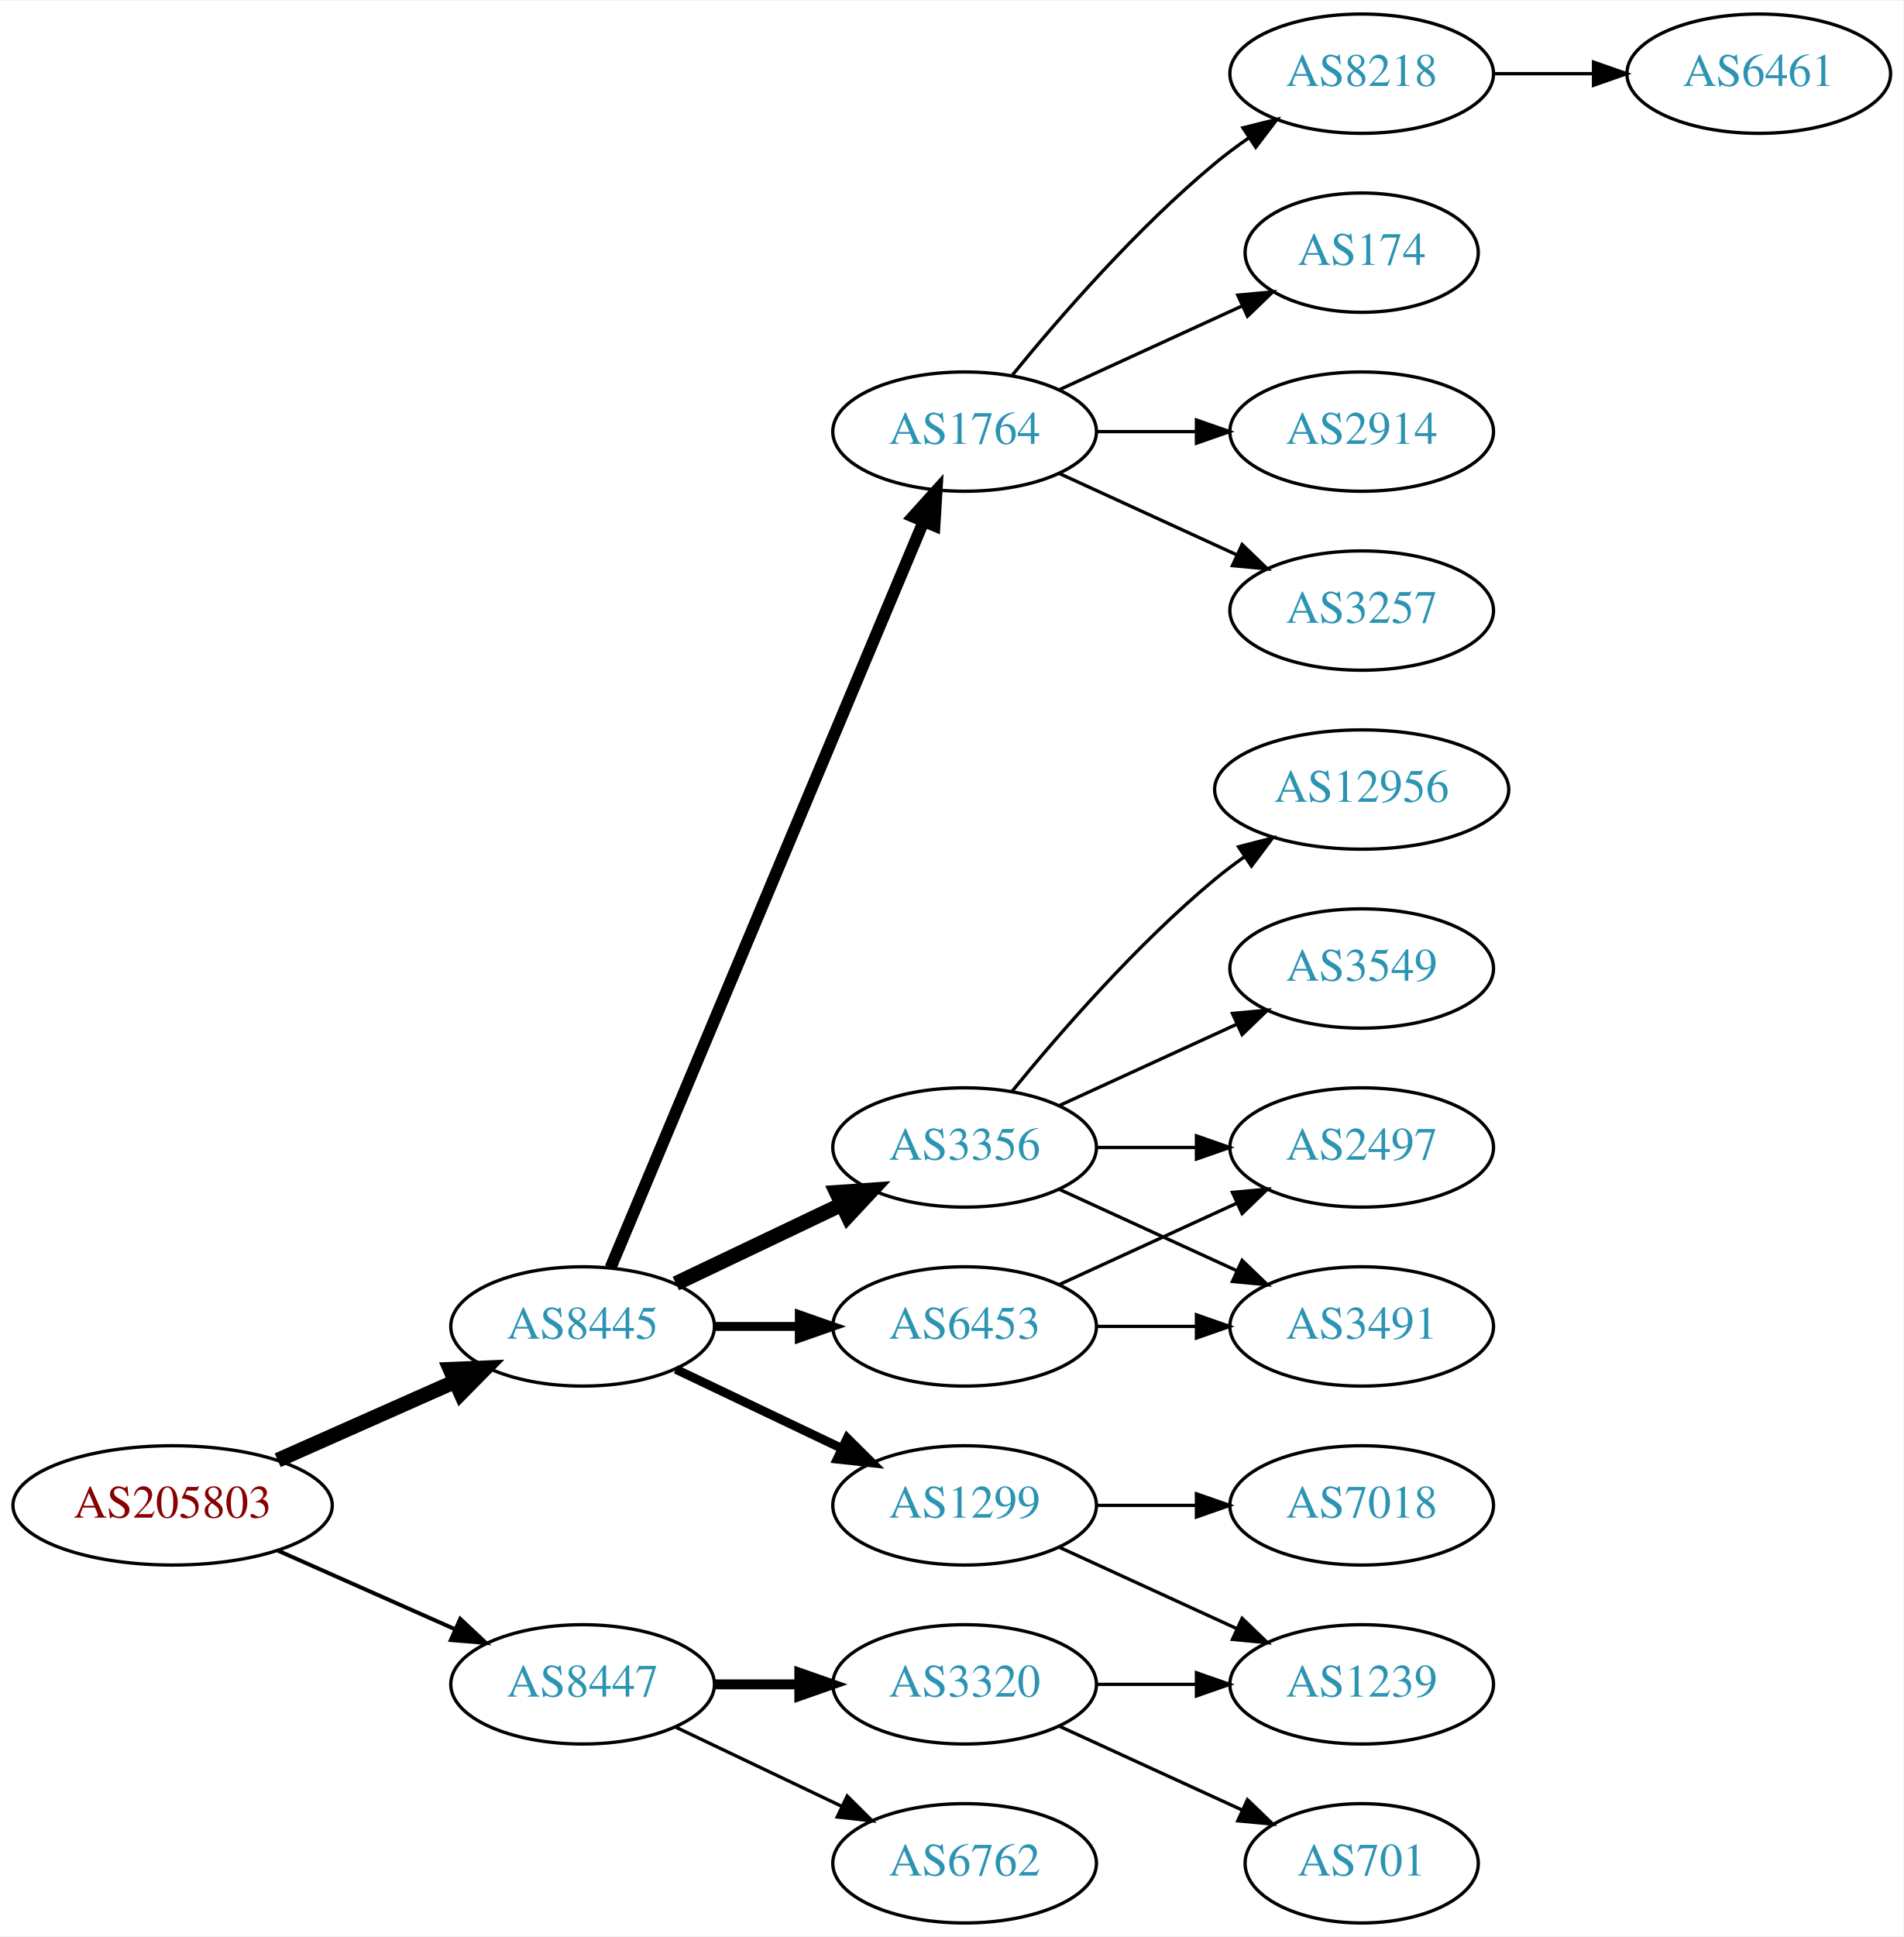
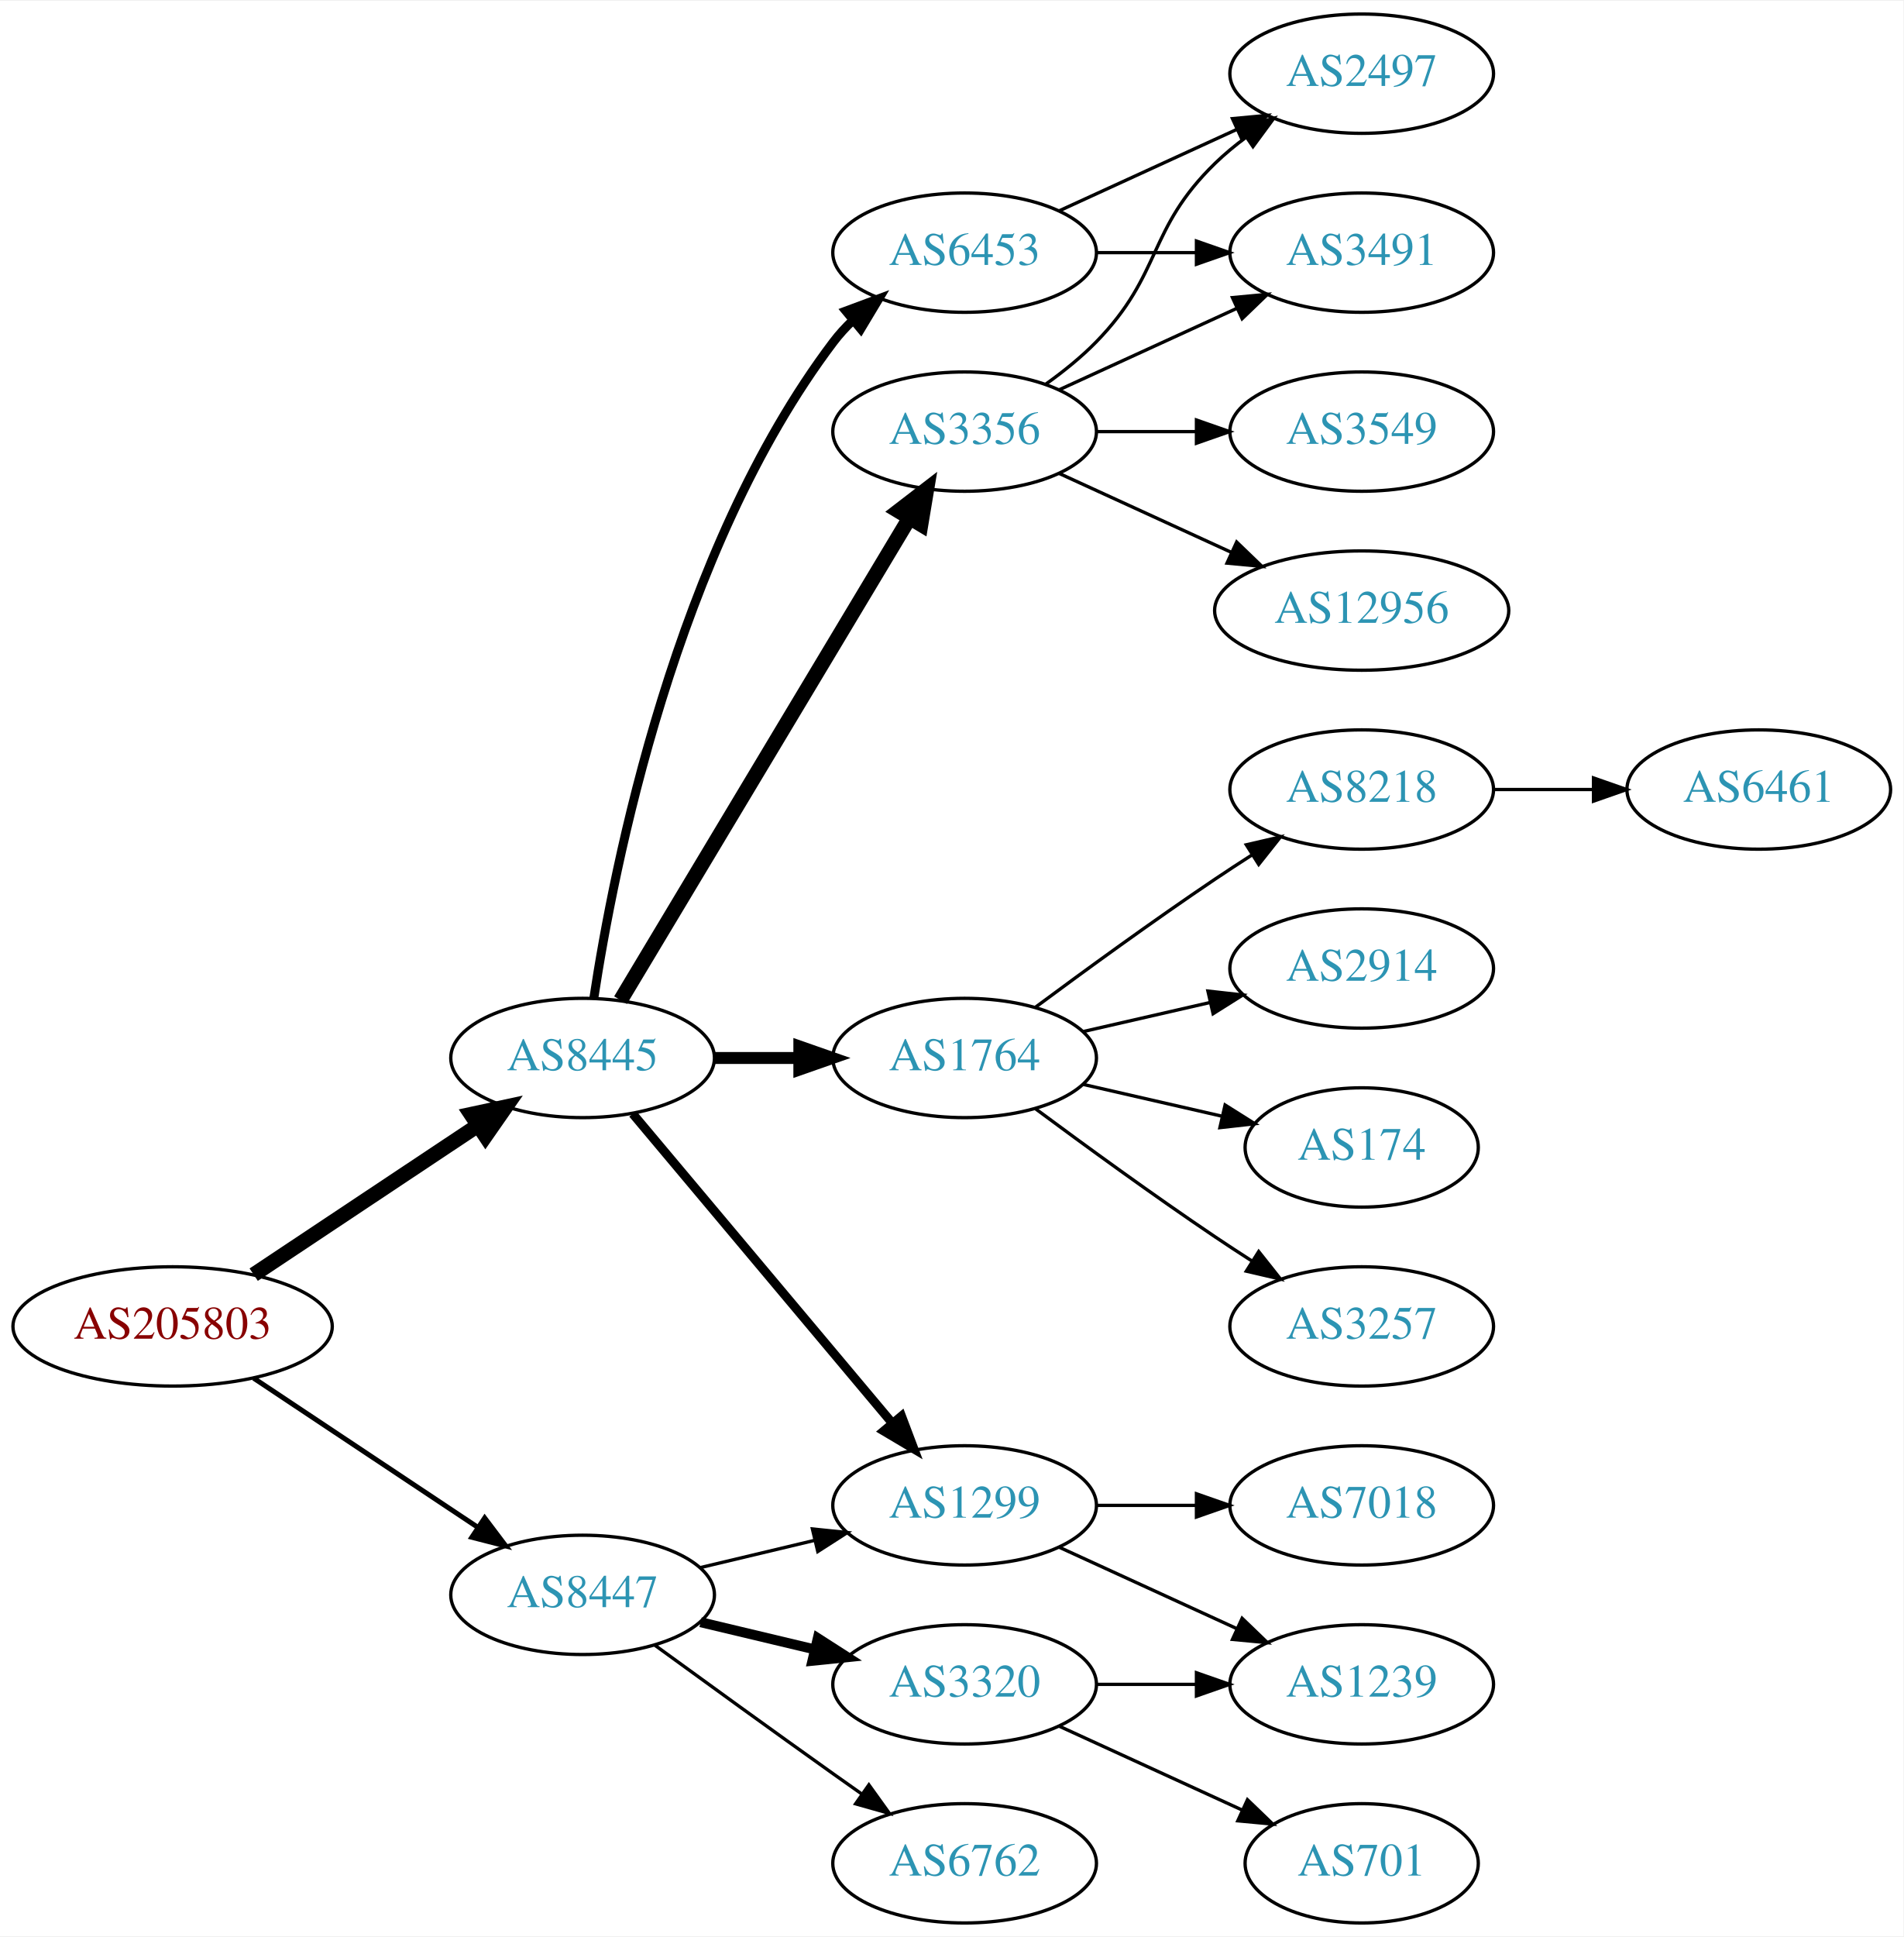
<svg xmlns="http://www.w3.org/2000/svg" xmlns:xlink="http://www.w3.org/1999/xlink" width="574pt" height="584pt" viewBox="0.00 0.00 574.46 584.00">
  <g id="graph0" class="graph" transform="scale(1 1) rotate(0) translate(4 580)">
    <polygon fill="white" stroke="none" points="-4,4 -4,-580 570.463,-580 570.463,4 -4,4" />
    <g id="node1" class="node">
      <g id="a_node1">
        <a xlink:href="/asn/205803" xlink:title="AS205803 ~ Eurofunk Kappcher GmbH [AT]">
-           <ellipse fill="#ffffff" stroke="black" cx="48.096" cy="-126" rx="48.192" ry="18" />
-           <text text-anchor="middle" x="48.096" y="-122.3" font-family="Times,serif" font-size="14.00" fill="#880000">AS205803</text>
+           <ellipse fill="#ffffff" stroke="black" cx="48.096" cy="-180" rx="48.192" ry="18" />
+           <text text-anchor="middle" x="48.096" y="-176.3" font-family="Times,serif" font-size="14.00" fill="#880000">AS205803</text>
        </a>
      </g>
    </g>
    <g id="node2" class="node">
      <g id="a_node2">
        <a xlink:href="/asn/8445" xlink:title="AS8445 ~ SALZBURG-AG-AS [AT]">
-           <ellipse fill="#ffffff" stroke="black" cx="171.838" cy="-180" rx="39.794" ry="18" />
-           <text text-anchor="middle" x="171.838" y="-176.3" font-family="Times,serif" font-size="14.00" fill="#2c94b3">AS8445</text>
+           <ellipse fill="#ffffff" stroke="black" cx="171.838" cy="-261" rx="39.794" ry="18" />
+           <text text-anchor="middle" x="171.838" y="-257.3" font-family="Times,serif" font-size="14.00" fill="#2c94b3">AS8445</text>
        </a>
      </g>
    </g>
    <g id="edge1" class="edge">
-       <path fill="none" stroke="black" stroke-width="4.5" d="M79.816,-139.626C96.101,-146.85 116.238,-155.781 133.427,-163.406" />
-       <polygon fill="black" stroke="black" stroke-width="4.5" points="131.893,-167.033 142.631,-167.488 135.086,-159.834 131.893,-167.033" />
+       <path fill="none" stroke="black" stroke-width="4.5" d="M72.569,-195.618C91.795,-208.409 119.147,-226.608 140.115,-240.559" />
+       <polygon fill="black" stroke="black" stroke-width="4.5" points="138.161,-243.988 148.668,-246.249 142.523,-237.432 138.161,-243.988" />
    </g>
    <g id="node3" class="node">
      <g id="a_node3">
        <a xlink:href="/asn/8447" xlink:title="AS8447 ~ A1 Telekom Austria AG [AT]">
-           <ellipse fill="#ffffff" stroke="black" cx="171.838" cy="-72" rx="39.794" ry="18" />
-           <text text-anchor="middle" x="171.838" y="-68.3" font-family="Times,serif" font-size="14.00" fill="#2c94b3">AS8447</text>
+           <ellipse fill="#ffffff" stroke="black" cx="171.838" cy="-99" rx="39.794" ry="18" />
+           <text text-anchor="middle" x="171.838" y="-95.3" font-family="Times,serif" font-size="14.00" fill="#2c94b3">AS8447</text>
        </a>
      </g>
    </g>
    <g id="edge2" class="edge">
-       <path fill="none" stroke="black" stroke-width="1.2" d="M79.816,-112.374C96.101,-105.15 116.238,-96.219 133.427,-88.594" />
-       <polygon fill="black" stroke="black" stroke-width="1.2" points="134.909,-91.766 142.631,-84.512 132.07,-85.367 134.909,-91.766" />
+       <path fill="none" stroke="black" stroke-width="1.5" d="M72.569,-164.382C91.795,-151.591 119.147,-133.392 140.115,-119.441" />
+       <polygon fill="black" stroke="black" stroke-width="1.5" points="142.281,-122.204 148.668,-113.751 138.403,-116.376 142.281,-122.204" />
    </g>
    <g id="node4" class="node">
      <g id="a_node4">
-         <a xlink:href="/asn/6453" xlink:title="AS6453 ~ TATA COMMUNICATIONS (AMERICA) INC [US]">
-           <ellipse fill="#ffffff" stroke="black" cx="287.131" cy="-180" rx="39.794" ry="18" />
-           <text text-anchor="middle" x="287.131" y="-176.3" font-family="Times,serif" font-size="14.00" fill="#2c94b3">AS6453</text>
+         <a xlink:href="/asn/3356" xlink:title="AS3356 ~ Level 3 Parent, LLC [US]">
+           <ellipse fill="#ffffff" stroke="black" cx="287.131" cy="-450" rx="39.794" ry="18" />
+           <text text-anchor="middle" x="287.131" y="-446.3" font-family="Times,serif" font-size="14.00" fill="#2c94b3">AS3356</text>
        </a>
      </g>
    </g>
    <g id="edge3" class="edge">
-       <path fill="none" stroke="black" stroke-width="2.7" d="M211.51,-180C219.713,-180 228.477,-180 237.009,-180" />
-       <polygon fill="black" stroke="black" stroke-width="2.7" points="237.248,-183.5 247.248,-180 237.248,-176.5 237.248,-183.5" />
+       <path fill="none" stroke="black" stroke-width="4.5" d="M183.293,-278.442C203.274,-311.775 246.98,-384.686 270.465,-423.866" />
+       <polygon fill="black" stroke="black" stroke-width="4.5" points="267.182,-426.048 275.701,-432.6 273.937,-421.999 267.182,-426.048" />
    </g>
    <g id="node5" class="node">
      <g id="a_node5">
        <a xlink:href="/asn/1764" xlink:title="AS1764 ~ NEXTLAYER-AS [AT]">
-           <ellipse fill="#ffffff" stroke="black" cx="287.131" cy="-450" rx="39.794" ry="18" />
-           <text text-anchor="middle" x="287.131" y="-446.3" font-family="Times,serif" font-size="14.00" fill="#2c94b3">AS1764</text>
+           <ellipse fill="#ffffff" stroke="black" cx="287.131" cy="-261" rx="39.794" ry="18" />
+           <text text-anchor="middle" x="287.131" y="-257.3" font-family="Times,serif" font-size="14.00" fill="#2c94b3">AS1764</text>
        </a>
      </g>
    </g>
    <g id="edge4" class="edge">
-       <path fill="none" stroke="black" stroke-width="3.6" d="M180.271,-197.715C199.597,-243.771 251.52,-367.514 274.692,-422.739" />
-       <polygon fill="black" stroke="black" stroke-width="3.6" points="271.573,-424.352 278.67,-432.219 278.028,-421.644 271.573,-424.352" />
+       <path fill="none" stroke="black" stroke-width="3.6" d="M211.51,-261C219.713,-261 228.477,-261 237.009,-261" />
+       <polygon fill="black" stroke="black" stroke-width="3.6" points="237.248,-264.5 247.248,-261 237.248,-257.5 237.248,-264.5" />
    </g>
    <g id="node6" class="node">
      <g id="a_node6">
-         <a xlink:href="/asn/3356" xlink:title="AS3356 ~ Level 3 Parent, LLC [US]">
-           <ellipse fill="#ffffff" stroke="black" cx="287.131" cy="-234" rx="39.794" ry="18" />
-           <text text-anchor="middle" x="287.131" y="-230.3" font-family="Times,serif" font-size="14.00" fill="#2c94b3">AS3356</text>
+         <a xlink:href="/asn/6453" xlink:title="AS6453 ~ TATA COMMUNICATIONS (AMERICA) INC [US]">
+           <ellipse fill="#ffffff" stroke="black" cx="287.131" cy="-504" rx="39.794" ry="18" />
+           <text text-anchor="middle" x="287.131" y="-500.3" font-family="Times,serif" font-size="14.00" fill="#2c94b3">AS6453</text>
        </a>
      </g>
    </g>
    <g id="edge5" class="edge">
-       <path fill="none" stroke="black" stroke-width="4.5" d="M199.974,-192.934C214.968,-200.081 233.789,-209.052 250.013,-216.785" />
-       <polygon fill="black" stroke="black" stroke-width="4.5" points="248.495,-220.423 259.216,-221.171 251.883,-213.314 248.495,-220.423" />
+       <path fill="none" stroke="black" stroke-width="2.7" d="M175.215,-278.986C181.188,-318.422 199.899,-413.995 247.484,-477 249.242,-479.327 251.258,-481.529 253.428,-483.596" />
+       <polygon fill="black" stroke="black" stroke-width="2.7" points="251.313,-486.389 261.241,-490.088 255.787,-481.005 251.313,-486.389" />
    </g>
    <g id="node7" class="node">
      <g id="a_node7">
        <a xlink:href="/asn/1299" xlink:title="AS1299 ~ Telia Carrier [EU]">
          <ellipse fill="#ffffff" stroke="black" cx="287.131" cy="-126" rx="39.794" ry="18" />
          <text text-anchor="middle" x="287.131" y="-122.3" font-family="Times,serif" font-size="14.00" fill="#2c94b3">AS1299</text>
        </a>
      </g>
    </g>
    <g id="edge6" class="edge">
-       <path fill="none" stroke="black" stroke-width="2.7" d="M199.974,-167.066C214.968,-159.919 233.789,-150.948 250.013,-143.215" />
-       <polygon fill="black" stroke="black" stroke-width="2.7" points="251.695,-146.291 259.216,-138.829 248.683,-139.972 251.695,-146.291" />
+       <path fill="none" stroke="black" stroke-width="2.7" d="M186.958,-244.175C206.632,-220.731 242.436,-178.066 265.215,-150.924" />
+       <polygon fill="black" stroke="black" stroke-width="2.7" points="268.086,-152.947 271.833,-143.037 262.724,-148.447 268.086,-152.947" />
+     </g>
+     <g id="edge22" class="edge">
+       <path fill="none" stroke="black" d="M207.445,-107.248C218.316,-109.838 230.471,-112.735 241.913,-115.462" />
+       <polygon fill="black" stroke="black" points="241.197,-118.889 251.736,-117.803 242.819,-112.08 241.197,-118.889" />
    </g>
    <g id="node19" class="node">
      <g id="a_node19">
        <a xlink:href="/asn/3320" xlink:title="AS3320 ~ DTAG [DE]">
          <ellipse fill="#ffffff" stroke="black" cx="287.131" cy="-72" rx="39.794" ry="18" />
          <text text-anchor="middle" x="287.131" y="-68.3" font-family="Times,serif" font-size="14.00" fill="#2c94b3">AS3320</text>
        </a>
      </g>
    </g>
    <g id="edge20" class="edge">
-       <path fill="none" stroke="black" stroke-width="3" d="M211.51,-72C219.713,-72 228.477,-72 237.009,-72" />
-       <polygon fill="black" stroke="black" stroke-width="3" points="237.248,-75.5 247.248,-72 237.248,-68.5 237.248,-75.5" />
+       <path fill="none" stroke="black" stroke-width="3" d="M207.445,-90.752C218.316,-88.162 230.471,-85.265 241.913,-82.538" />
+       <polygon fill="black" stroke="black" stroke-width="3" points="242.819,-85.92 251.736,-80.197 241.197,-79.111 242.819,-85.92" />
    </g>
    <g id="node20" class="node">
      <g id="a_node20">
        <a xlink:href="/asn/6762" xlink:title="AS6762 ~ TELECOM ITALIA SPARKLE S.p.A. [IT]">
          <ellipse fill="#ffffff" stroke="black" cx="287.131" cy="-18" rx="39.794" ry="18" />
          <text text-anchor="middle" x="287.131" y="-14.3" font-family="Times,serif" font-size="14.00" fill="#2c94b3">AS6762</text>
        </a>
      </g>
    </g>
    <g id="edge21" class="edge">
-       <path fill="none" stroke="black" d="M199.974,-59.066C214.968,-51.919 233.789,-42.948 250.013,-35.215" />
-       <polygon fill="black" stroke="black" points="251.695,-38.291 259.216,-30.829 248.683,-31.972 251.695,-38.291" />
-     </g>
-     <g id="node13" class="node">
-       <g id="a_node13">
-         <a xlink:href="/asn/2497" xlink:title="AS2497 ~ Internet Initiative Japan Inc. [JP]">
-           <ellipse fill="#ffffff" stroke="black" cx="406.973" cy="-234" rx="39.794" ry="18" />
-           <text text-anchor="middle" x="406.973" y="-230.3" font-family="Times,serif" font-size="14.00" fill="#2c94b3">AS2497</text>
-         </a>
-       </g>
-     </g>
-     <g id="edge12" class="edge">
-       <path fill="none" stroke="black" d="M315.76,-192.661C331.717,-199.973 351.987,-209.261 369.27,-217.181" />
-       <polygon fill="black" stroke="black" points="367.969,-220.435 378.518,-221.419 370.885,-214.071 367.969,-220.435" />
-     </g>
-     <g id="node14" class="node">
-       <g id="a_node14">
-         <a xlink:href="/asn/3491" xlink:title="AS3491 ~ PCCW Global, Inc. [US]">
-           <ellipse fill="#ffffff" stroke="black" cx="406.973" cy="-180" rx="39.794" ry="18" />
-           <text text-anchor="middle" x="406.973" y="-176.3" font-family="Times,serif" font-size="14.00" fill="#2c94b3">AS3491</text>
-         </a>
-       </g>
-     </g>
-     <g id="edge13" class="edge">
-       <path fill="none" stroke="black" d="M327.044,-180C336.597,-180 346.947,-180 356.909,-180" />
-       <polygon fill="black" stroke="black" points="357.102,-183.5 367.102,-180 357.102,-176.5 357.102,-183.5" />
+       <path fill="none" stroke="black" d="M193.686,-83.778C208.62,-72.909 229.234,-57.975 247.484,-45 250.305,-42.995 253.248,-40.915 256.196,-38.841" />
+       <polygon fill="black" stroke="black" points="258.242,-41.681 264.421,-33.074 254.223,-35.95 258.242,-41.681" />
    </g>
    <g id="node8" class="node">
      <g id="a_node8">
-         <a xlink:href="/asn/8218" xlink:title="AS8218 ~ legacy Neotelecoms [FR]">
-           <ellipse fill="#ffffff" stroke="black" cx="406.973" cy="-558" rx="39.794" ry="18" />
-           <text text-anchor="middle" x="406.973" y="-554.3" font-family="Times,serif" font-size="14.00" fill="#2c94b3">AS8218</text>
+         <a xlink:href="/asn/3491" xlink:title="AS3491 ~ PCCW Global, Inc. [US]">
+           <ellipse fill="#ffffff" stroke="black" cx="406.973" cy="-504" rx="39.794" ry="18" />
+           <text text-anchor="middle" x="406.973" y="-500.3" font-family="Times,serif" font-size="14.00" fill="#2c94b3">AS3491</text>
        </a>
      </g>
    </g>
    <g id="edge7" class="edge">
-       <path fill="none" stroke="black" d="M301.55,-467.065C315.665,-484.375 339.079,-511.345 362.777,-531 365.994,-533.668 369.494,-536.27 373.065,-538.741" />
-       <polygon fill="black" stroke="black" points="371.143,-541.666 381.421,-544.236 374.988,-535.817 371.143,-541.666" />
+       <path fill="none" stroke="black" d="M315.76,-462.661C331.717,-469.973 351.987,-479.261 369.27,-487.181" />
+       <polygon fill="black" stroke="black" points="367.969,-490.435 378.518,-491.419 370.885,-484.071 367.969,-490.435" />
    </g>
    <g id="node9" class="node">
      <g id="a_node9">
-         <a xlink:href="/asn/174" xlink:title="AS174 ~ Cogent Communications [US]">
-           <ellipse fill="#ffffff" stroke="black" cx="406.973" cy="-504" rx="35.194" ry="18" />
-           <text text-anchor="middle" x="406.973" y="-500.3" font-family="Times,serif" font-size="14.00" fill="#2c94b3">AS174</text>
+         <a xlink:href="/asn/12956" xlink:title="AS12956 ~ TELXIUS [ES]">
+           <ellipse fill="#ffffff" stroke="black" cx="406.973" cy="-396" rx="44.393" ry="18" />
+           <text text-anchor="middle" x="406.973" y="-392.3" font-family="Times,serif" font-size="14.00" fill="#2c94b3">AS12956</text>
        </a>
      </g>
    </g>
    <g id="edge8" class="edge">
-       <path fill="none" stroke="black" d="M315.76,-462.661C332.176,-470.183 353.158,-479.798 370.754,-487.861" />
-       <polygon fill="black" stroke="black" points="369.583,-491.174 380.132,-492.158 372.499,-484.811 369.583,-491.174" />
+       <path fill="none" stroke="black" d="M315.76,-437.339C331.258,-430.238 350.824,-421.272 367.771,-413.506" />
+       <polygon fill="black" stroke="black" points="369.24,-416.683 376.873,-409.335 366.324,-410.319 369.24,-416.683" />
    </g>
    <g id="node10" class="node">
      <g id="a_node10">
-         <a xlink:href="/asn/2914" xlink:title="AS2914 ~ NTT America, Inc. [US]">
+         <a xlink:href="/asn/3549" xlink:title="AS3549 ~ Level 3 Parent, LLC [US]">
          <ellipse fill="#ffffff" stroke="black" cx="406.973" cy="-450" rx="39.794" ry="18" />
-           <text text-anchor="middle" x="406.973" y="-446.3" font-family="Times,serif" font-size="14.00" fill="#2c94b3">AS2914</text>
+           <text text-anchor="middle" x="406.973" y="-446.3" font-family="Times,serif" font-size="14.00" fill="#2c94b3">AS3549</text>
        </a>
      </g>
    </g>
    <g id="edge9" class="edge">
      <path fill="none" stroke="black" d="M327.044,-450C336.597,-450 346.947,-450 356.909,-450" />
      <polygon fill="black" stroke="black" points="357.102,-453.5 367.102,-450 357.102,-446.5 357.102,-453.5" />
    </g>
    <g id="node11" class="node">
      <g id="a_node11">
+         <a xlink:href="/asn/2497" xlink:title="AS2497 ~ Internet Initiative Japan Inc. [JP]">
+           <ellipse fill="#ffffff" stroke="black" cx="406.973" cy="-558" rx="39.794" ry="18" />
+           <text text-anchor="middle" x="406.973" y="-554.3" font-family="Times,serif" font-size="14.00" fill="#2c94b3">AS2497</text>
+         </a>
+       </g>
+     </g>
+     <g id="edge10" class="edge">
+       <path fill="none" stroke="black" d="M311.725,-464.389C316.981,-468.148 322.313,-472.437 326.777,-477 346.95,-497.617 342.084,-510.906 362.777,-531 365.623,-533.763 368.796,-536.386 372.096,-538.834" />
+       <polygon fill="black" stroke="black" points="370.213,-541.786 380.444,-544.538 374.162,-536.006 370.213,-541.786" />
+     </g>
+     <g id="node12" class="node">
+       <g id="a_node12">
+         <a xlink:href="/asn/2914" xlink:title="AS2914 ~ NTT America, Inc. [US]">
+           <ellipse fill="#ffffff" stroke="black" cx="406.973" cy="-288" rx="39.794" ry="18" />
+           <text text-anchor="middle" x="406.973" y="-284.3" font-family="Times,serif" font-size="14.00" fill="#2c94b3">AS2914</text>
+         </a>
+       </g>
+     </g>
+     <g id="edge11" class="edge">
+       <path fill="none" stroke="black" d="M322.85,-268.955C334.85,-271.704 348.471,-274.825 361.164,-277.733" />
+       <polygon fill="black" stroke="black" points="360.566,-281.187 371.095,-280.009 362.129,-274.364 360.566,-281.187" />
+     </g>
+     <g id="node13" class="node">
+       <g id="a_node13">
+         <a xlink:href="/asn/174" xlink:title="AS174 ~ Cogent Communications [US]">
+           <ellipse fill="#ffffff" stroke="black" cx="406.973" cy="-234" rx="35.194" ry="18" />
+           <text text-anchor="middle" x="406.973" y="-230.3" font-family="Times,serif" font-size="14.00" fill="#2c94b3">AS174</text>
+         </a>
+       </g>
+     </g>
+     <g id="edge12" class="edge">
+       <path fill="none" stroke="black" d="M322.85,-253.045C335.943,-250.045 350.965,-246.604 364.606,-243.478" />
+       <polygon fill="black" stroke="black" points="365.747,-246.807 374.713,-241.162 364.184,-239.984 365.747,-246.807" />
+     </g>
+     <g id="node14" class="node">
+       <g id="a_node14">
        <a xlink:href="/asn/3257" xlink:title="AS3257 ~ GTT [DE]">
-           <ellipse fill="#ffffff" stroke="black" cx="406.973" cy="-396" rx="39.794" ry="18" />
-           <text text-anchor="middle" x="406.973" y="-392.3" font-family="Times,serif" font-size="14.00" fill="#2c94b3">AS3257</text>
-         </a>
-       </g>
-     </g>
-     <g id="edge10" class="edge">
-       <path fill="none" stroke="black" d="M315.76,-437.339C331.717,-430.027 351.987,-420.739 369.27,-412.819" />
-       <polygon fill="black" stroke="black" points="370.885,-415.929 378.518,-408.581 367.969,-409.565 370.885,-415.929" />
-     </g>
-     <g id="edge14" class="edge">
-       <path fill="none" stroke="black" d="M327.044,-234C336.597,-234 346.947,-234 356.909,-234" />
-       <polygon fill="black" stroke="black" points="357.102,-237.5 367.102,-234 357.102,-230.5 357.102,-237.5" />
-     </g>
-     <g id="edge17" class="edge">
-       <path fill="none" stroke="black" d="M315.76,-221.339C331.717,-214.027 351.987,-204.739 369.27,-196.819" />
-       <polygon fill="black" stroke="black" points="370.885,-199.929 378.518,-192.581 367.969,-193.565 370.885,-199.929" />
+           <ellipse fill="#ffffff" stroke="black" cx="406.973" cy="-180" rx="39.794" ry="18" />
+           <text text-anchor="middle" x="406.973" y="-176.3" font-family="Times,serif" font-size="14.00" fill="#2c94b3">AS3257</text>
+         </a>
+       </g>
+     </g>
+     <g id="edge13" class="edge">
+       <path fill="none" stroke="black" d="M308.461,-245.723C323.324,-234.696 344.068,-219.593 362.777,-207 366.326,-204.611 370.077,-202.161 373.825,-199.758" />
+       <polygon fill="black" stroke="black" points="375.893,-202.591 382.474,-194.288 372.151,-196.675 375.893,-202.591" />
    </g>
    <g id="node15" class="node">
      <g id="a_node15">
-         <a xlink:href="/asn/12956" xlink:title="AS12956 ~ TELXIUS [ES]">
-           <ellipse fill="#ffffff" stroke="black" cx="406.973" cy="-342" rx="44.393" ry="18" />
-           <text text-anchor="middle" x="406.973" y="-338.3" font-family="Times,serif" font-size="14.00" fill="#2c94b3">AS12956</text>
-         </a>
-       </g>
+         <a xlink:href="/asn/8218" xlink:title="AS8218 ~ legacy Neotelecoms [FR]">
+           <ellipse fill="#ffffff" stroke="black" cx="406.973" cy="-342" rx="39.794" ry="18" />
+           <text text-anchor="middle" x="406.973" y="-338.3" font-family="Times,serif" font-size="14.00" fill="#2c94b3">AS8218</text>
+         </a>
+       </g>
+     </g>
+     <g id="edge14" class="edge">
+       <path fill="none" stroke="black" d="M308.461,-276.277C323.324,-287.304 344.068,-302.407 362.777,-315 366.326,-317.389 370.077,-319.839 373.825,-322.242" />
+       <polygon fill="black" stroke="black" points="372.151,-325.325 382.474,-327.712 375.893,-319.409 372.151,-325.325" />
+     </g>
+     <g id="edge16" class="edge">
+       <path fill="none" stroke="black" d="M327.044,-504C336.597,-504 346.947,-504 356.909,-504" />
+       <polygon fill="black" stroke="black" points="357.102,-507.5 367.102,-504 357.102,-500.5 357.102,-507.5" />
    </g>
    <g id="edge15" class="edge">
-       <path fill="none" stroke="black" d="M301.55,-251.065C315.665,-268.375 339.079,-295.345 362.777,-315 365.515,-317.271 368.459,-319.494 371.476,-321.63" />
-       <polygon fill="black" stroke="black" points="369.808,-324.725 380.065,-327.379 373.702,-318.908 369.808,-324.725" />
+       <path fill="none" stroke="black" d="M315.76,-516.661C331.717,-523.973 351.987,-533.261 369.27,-541.181" />
+       <polygon fill="black" stroke="black" points="367.969,-544.435 378.518,-545.419 370.885,-538.071 367.969,-544.435" />
    </g>
    <g id="node16" class="node">
      <g id="a_node16">
-         <a xlink:href="/asn/3549" xlink:title="AS3549 ~ Level 3 Parent, LLC [US]">
-           <ellipse fill="#ffffff" stroke="black" cx="406.973" cy="-288" rx="39.794" ry="18" />
-           <text text-anchor="middle" x="406.973" y="-284.3" font-family="Times,serif" font-size="14.00" fill="#2c94b3">AS3549</text>
-         </a>
-       </g>
-     </g>
-     <g id="edge16" class="edge">
-       <path fill="none" stroke="black" d="M315.76,-246.661C331.717,-253.973 351.987,-263.261 369.27,-271.181" />
-       <polygon fill="black" stroke="black" points="367.969,-274.435 378.518,-275.419 370.885,-268.071 367.969,-274.435" />
+         <a xlink:href="/asn/1239" xlink:title="AS1239 ~ Sprint [US]">
+           <ellipse fill="#ffffff" stroke="black" cx="406.973" cy="-72" rx="39.794" ry="18" />
+           <text text-anchor="middle" x="406.973" y="-68.3" font-family="Times,serif" font-size="14.00" fill="#2c94b3">AS1239</text>
+         </a>
+       </g>
+     </g>
+     <g id="edge17" class="edge">
+       <path fill="none" stroke="black" d="M315.76,-113.339C331.717,-106.027 351.987,-96.739 369.27,-88.819" />
+       <polygon fill="black" stroke="black" points="370.885,-91.929 378.518,-84.581 367.969,-85.565 370.885,-91.929" />
    </g>
    <g id="node17" class="node">
      <g id="a_node17">
        <a xlink:href="/asn/7018" xlink:title="AS7018 ~ ATT-INTERNET4 [US]">
          <ellipse fill="#ffffff" stroke="black" cx="406.973" cy="-126" rx="39.794" ry="18" />
          <text text-anchor="middle" x="406.973" y="-122.3" font-family="Times,serif" font-size="14.00" fill="#2c94b3">AS7018</text>
        </a>
      </g>
    </g>
    <g id="edge18" class="edge">
      <path fill="none" stroke="black" d="M327.044,-126C336.597,-126 346.947,-126 356.909,-126" />
      <polygon fill="black" stroke="black" points="357.102,-129.5 367.102,-126 357.102,-122.5 357.102,-129.5" />
    </g>
    <g id="node18" class="node">
      <g id="a_node18">
-         <a xlink:href="/asn/1239" xlink:title="AS1239 ~ Sprint [US]">
-           <ellipse fill="#ffffff" stroke="black" cx="406.973" cy="-72" rx="39.794" ry="18" />
-           <text text-anchor="middle" x="406.973" y="-68.3" font-family="Times,serif" font-size="14.00" fill="#2c94b3">AS1239</text>
+         <a xlink:href="/asn/6461" xlink:title="AS6461 ~ Zayo Bandwidth [US]">
+           <ellipse fill="#ffffff" stroke="black" cx="526.816" cy="-342" rx="39.794" ry="18" />
+           <text text-anchor="middle" x="526.816" y="-338.3" font-family="Times,serif" font-size="14.00" fill="#2c94b3">AS6461</text>
        </a>
      </g>
    </g>
    <g id="edge19" class="edge">
-       <path fill="none" stroke="black" d="M315.76,-113.339C331.717,-106.027 351.987,-96.739 369.27,-88.819" />
-       <polygon fill="black" stroke="black" points="370.885,-91.929 378.518,-84.581 367.969,-85.565 370.885,-91.929" />
-     </g>
-     <g id="node12" class="node">
-       <g id="a_node12">
-         <a xlink:href="/asn/6461" xlink:title="AS6461 ~ Zayo Bandwidth [US]">
-           <ellipse fill="#ffffff" stroke="black" cx="526.816" cy="-558" rx="39.794" ry="18" />
-           <text text-anchor="middle" x="526.816" y="-554.3" font-family="Times,serif" font-size="14.00" fill="#2c94b3">AS6461</text>
-         </a>
-       </g>
-     </g>
-     <g id="edge11" class="edge">
-       <path fill="none" stroke="black" d="M446.886,-558C456.439,-558 466.789,-558 476.752,-558" />
-       <polygon fill="black" stroke="black" points="476.944,-561.5 486.944,-558 476.944,-554.5 476.944,-561.5" />
-     </g>
-     <g id="edge22" class="edge">
+       <path fill="none" stroke="black" d="M446.886,-342C456.439,-342 466.789,-342 476.752,-342" />
+       <polygon fill="black" stroke="black" points="476.944,-345.5 486.944,-342 476.944,-338.5 476.944,-345.5" />
+     </g>
+     <g id="edge24" class="edge">
      <path fill="none" stroke="black" d="M327.044,-72C336.597,-72 346.947,-72 356.909,-72" />
      <polygon fill="black" stroke="black" points="357.102,-75.5 367.102,-72 357.102,-68.5 357.102,-75.5" />
    </g>
    <g id="node21" class="node">
      <g id="a_node21">
        <a xlink:href="/asn/701" xlink:title="AS701 ~ UUNET [US]">
          <ellipse fill="#ffffff" stroke="black" cx="406.973" cy="-18" rx="35.194" ry="18" />
          <text text-anchor="middle" x="406.973" y="-14.3" font-family="Times,serif" font-size="14.00" fill="#2c94b3">AS701</text>
        </a>
      </g>
    </g>
    <g id="edge23" class="edge">
      <path fill="none" stroke="black" d="M315.76,-59.339C332.176,-51.817 353.158,-42.202 370.754,-34.139" />
      <polygon fill="black" stroke="black" points="372.499,-37.189 380.132,-29.842 369.583,-30.826 372.499,-37.189" />
    </g>
  </g>
</svg>
